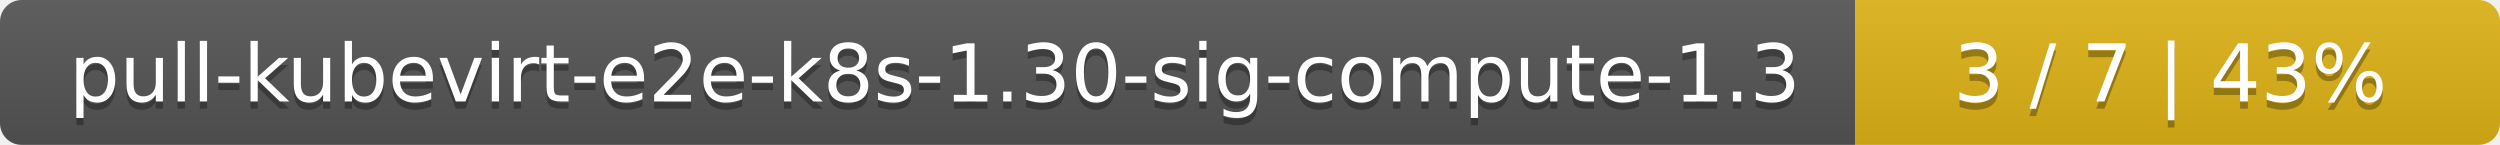
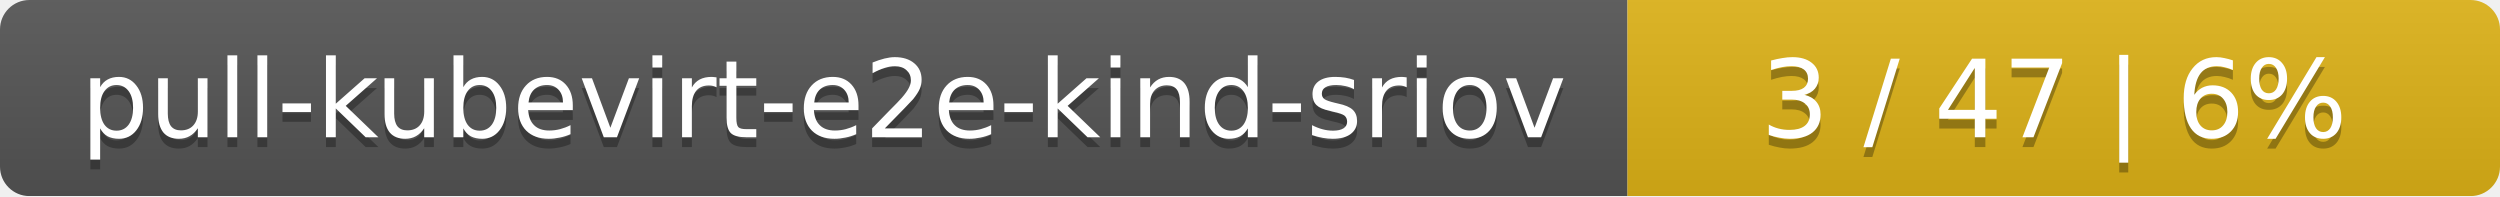
- <svg xmlns="http://www.w3.org/2000/svg" width="345" height="20">
+ <svg xmlns="http://www.w3.org/2000/svg" width="255" height="20">
  <linearGradient id="smooth" x2="0" y2="100%">
    <stop offset="0" stop-color="#bbb" stop-opacity=".1" />
    <stop offset="1" stop-opacity=".1" />
  </linearGradient>
  <mask id="round">
-     <rect width="345" height="20" rx="3" fill="#fff" />
+     <rect width="255" height="20" rx="3" fill="#fff" />
  </mask>
  <g mask="url(#round)">
-     <rect width="256" height="20" fill="#555" />
-     <rect x="256" width="89" height="20" fill="#dfb317" />
-     <rect width="345" height="20" fill="url(#smooth)" />
+     <rect width="166" height="20" fill="#555" />
+     <rect x="166" width="89" height="20" fill="#dfb317" />
+     <rect width="255" height="20" fill="url(#smooth)" />
  </g>
  <g fill="#fff" text-anchor="middle" font-family="DejaVu Sans,Verdana,Geneva,sans-serif" font-size="11">
-     <text x="129" y="15" fill="#010101" fill-opacity=".3">pull-kubevirt-e2e-k8s-1.30-sig-compute-1.3</text>
-     <text x="129" y="14">pull-kubevirt-e2e-k8s-1.30-sig-compute-1.3</text>
-     <text x="299.5" y="15" fill="#010101" fill-opacity=".3">3 / 7    |    43%</text>
-     <text x="299.5" y="14">3 / 7    |    43%</text>
+     <text x="84" y="15" fill="#010101" fill-opacity=".3">pull-kubevirt-e2e-kind-sriov</text>
+     <text x="84" y="14">pull-kubevirt-e2e-kind-sriov</text>
+     <text x="209.5" y="15" fill="#010101" fill-opacity=".3">3 / 47    |    6%</text>
+     <text x="209.5" y="14">3 / 47    |    6%</text>
  </g>
</svg>
